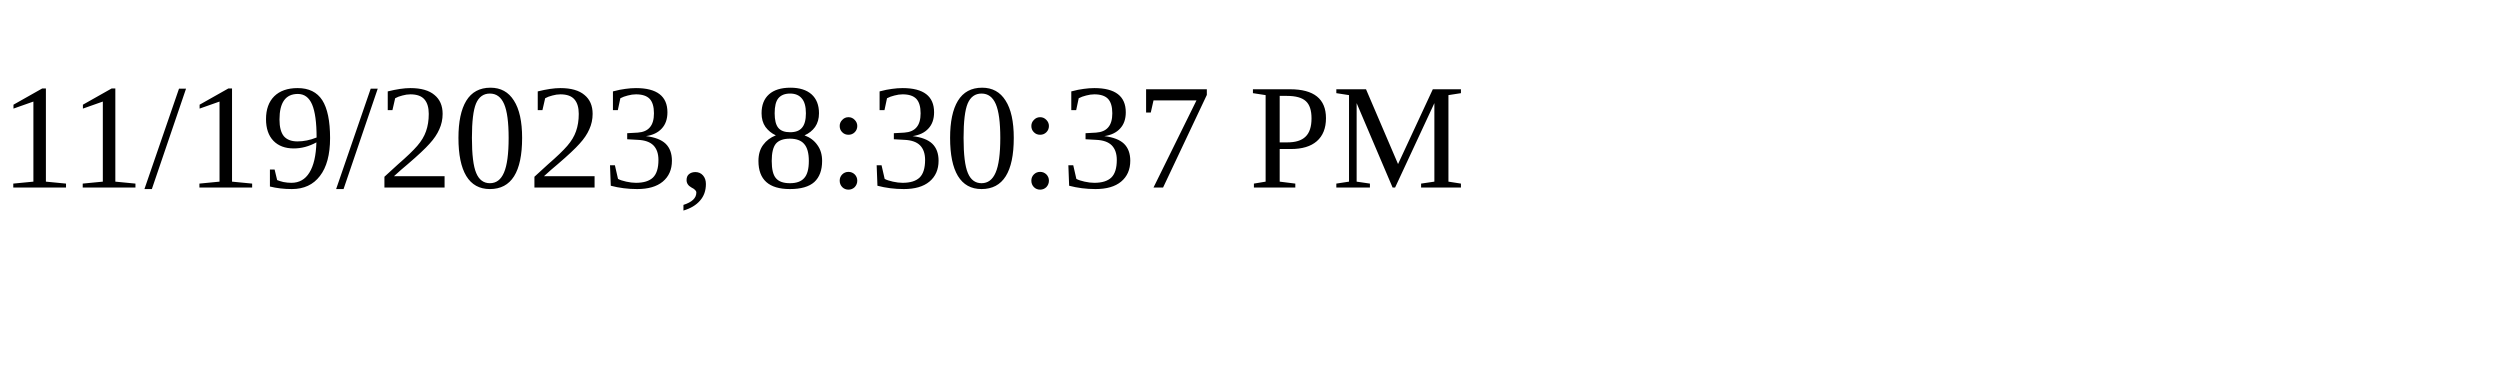
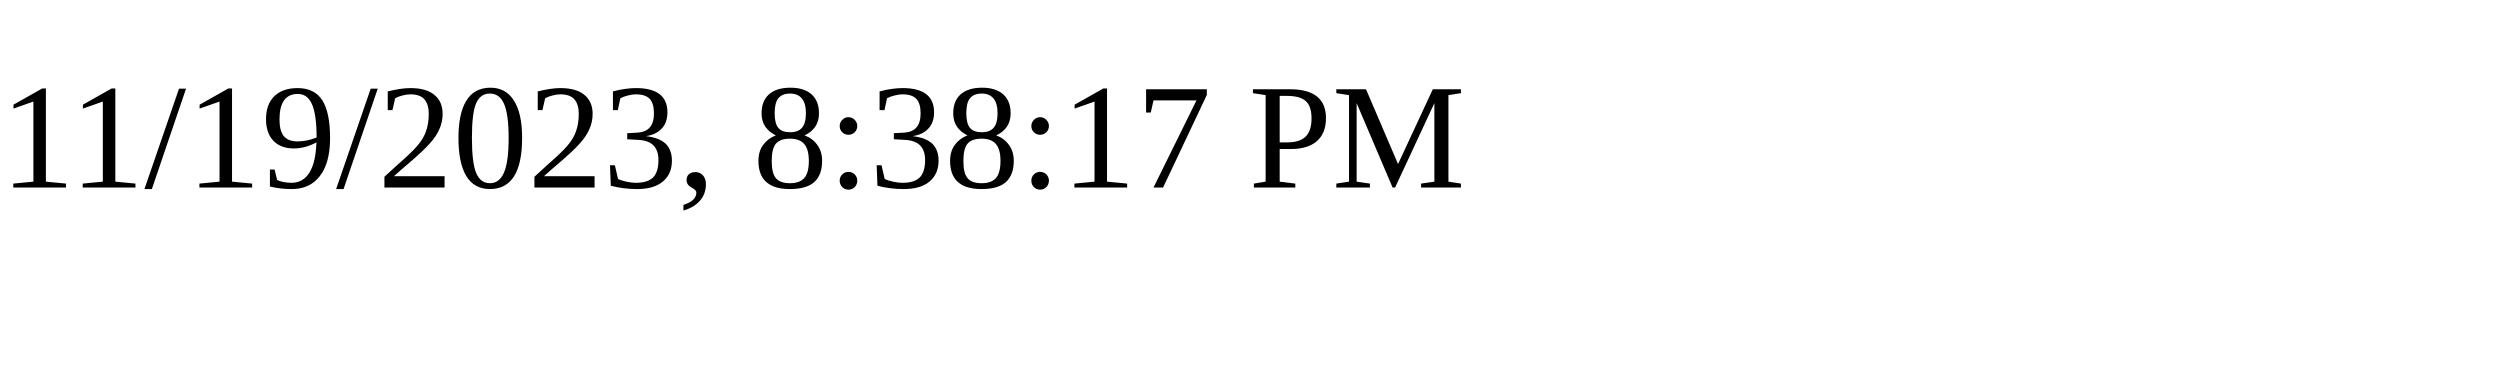
<svg xmlns="http://www.w3.org/2000/svg" height="30" width="200">
-   <text x="0" y="15">11/19/2023, 8:30:37 PM</text>
+   <text x="0" y="15">11/19/2023, 8:38:17 PM</text>
</svg>
